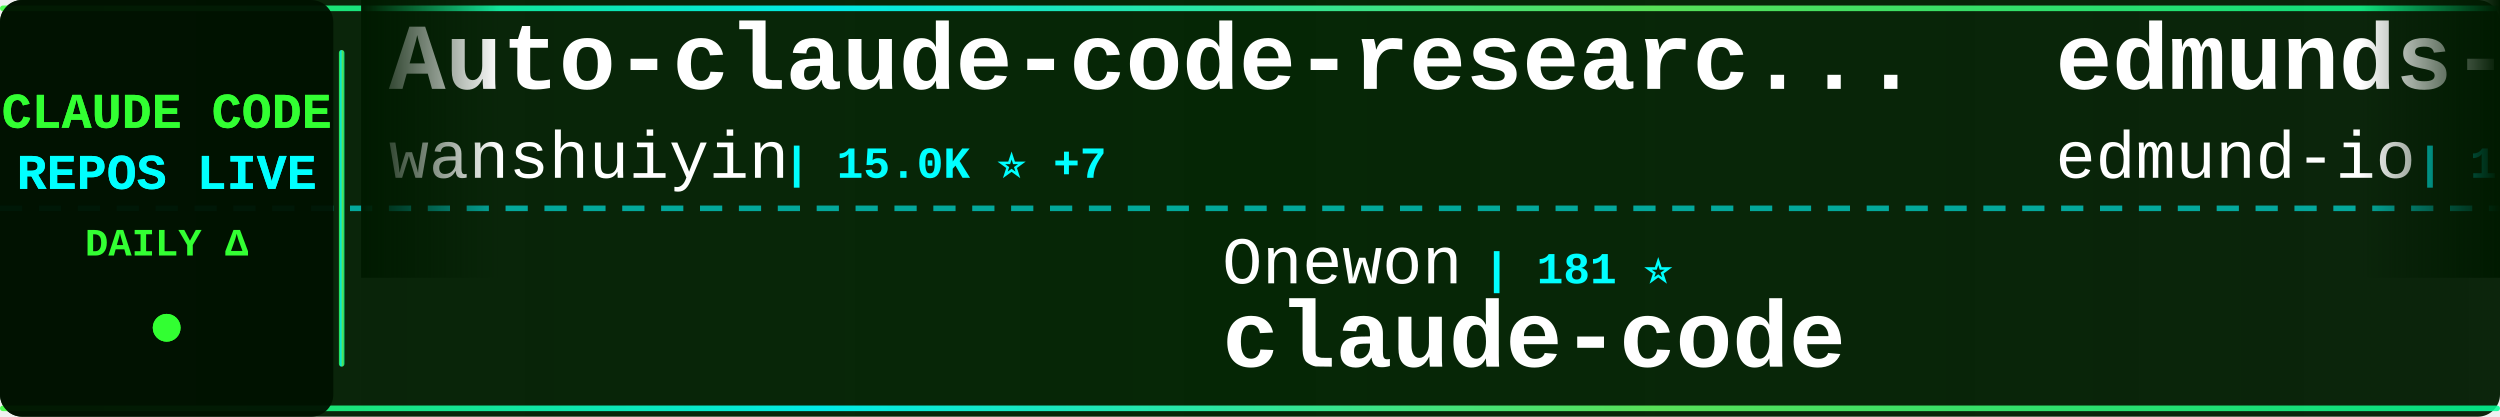
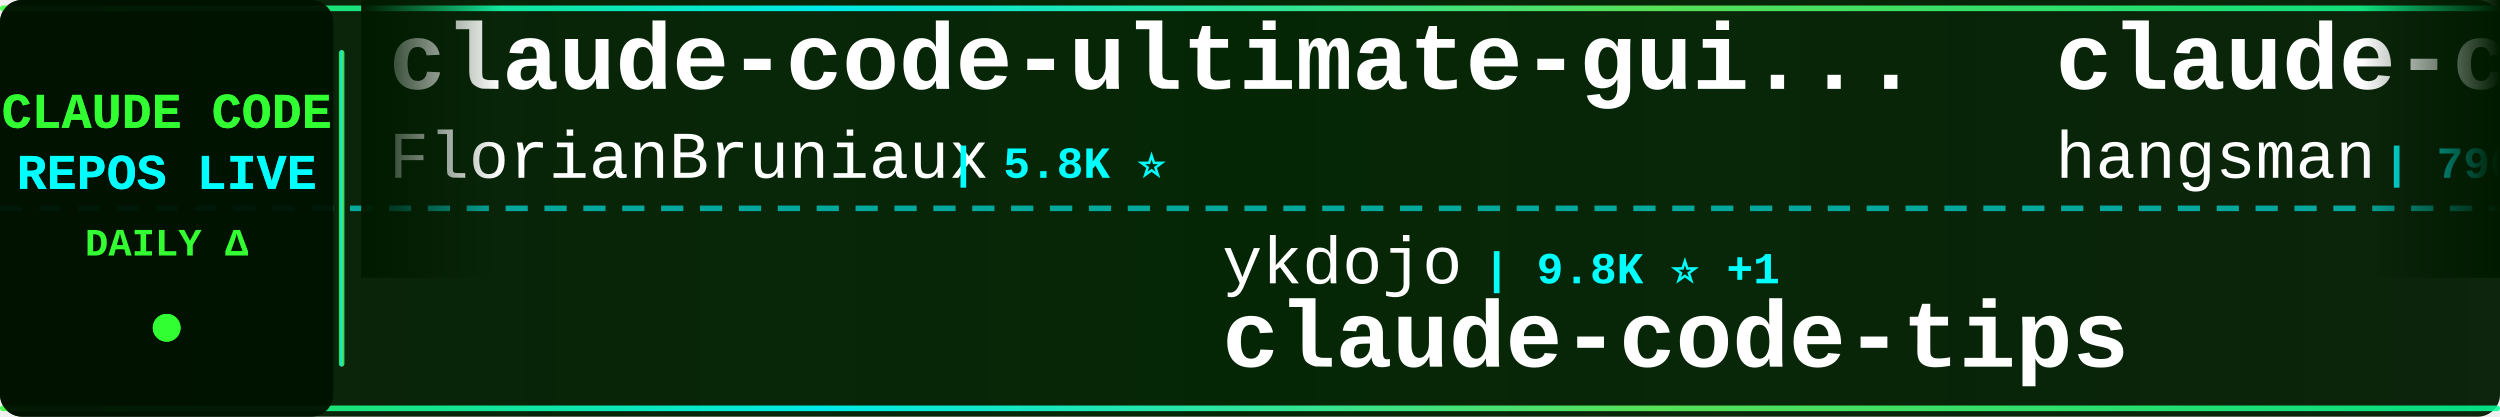
<svg xmlns="http://www.w3.org/2000/svg" width="900" height="150">
  <defs>
    <linearGradient id="tickerBg" x1="0%" y1="0%" x2="100%" y2="0%">
      <stop offset="0%" style="stop-color:#001a00;stop-opacity:0.95" />
      <stop offset="50%" style="stop-color:#002200;stop-opacity:0.98" />
      <stop offset="100%" style="stop-color:#001a00;stop-opacity:0.95" />
    </linearGradient>
    <linearGradient id="borderGrad" x1="0%" y1="0%" x2="100%" y2="0%">
      <stop offset="0%" style="stop-color:#33ff33;stop-opacity:0.85">
        <animate attributeName="stop-opacity" values="0.85;1;0.85" dur="2s" repeatCount="indefinite" />
      </stop>
      <stop offset="33%" style="stop-color:#00ffff;stop-opacity:0.9">
        <animate attributeName="stop-opacity" values="0.9;1;0.9" dur="2.2s" repeatCount="indefinite" />
      </stop>
      <stop offset="66%" style="stop-color:#66ff66;stop-opacity:0.85">
        <animate attributeName="stop-opacity" values="0.85;1;0.85" dur="1.8s" repeatCount="indefinite" />
      </stop>
      <stop offset="100%" style="stop-color:#00ff99;stop-opacity:0.85">
        <animate attributeName="stop-opacity" values="0.85;1;0.85" dur="2s" repeatCount="indefinite" />
      </stop>
    </linearGradient>
    <filter id="textGlow">
      <feGaussianBlur stdDeviation="0.1" result="coloredBlur" />
      <feMerge>
        <feMergeNode in="coloredBlur" />
        <feMergeNode in="SourceGraphic" />
      </feMerge>
    </filter>
    <filter id="metricGlow">
      <feGaussianBlur stdDeviation="0.2" result="coloredBlur" />
      <feMerge>
        <feMergeNode in="coloredBlur" />
        <feMergeNode in="SourceGraphic" />
      </feMerge>
    </filter>
    <linearGradient id="leftFade" x1="0%" y1="0%" x2="100%" y2="0%">
      <stop offset="0%" style="stop-color:#001a00;stop-opacity:1" />
      <stop offset="100%" style="stop-color:#001a00;stop-opacity:0" />
    </linearGradient>
    <linearGradient id="rightFade" x1="0%" y1="0%" x2="100%" y2="0%">
      <stop offset="0%" style="stop-color:#001a00;stop-opacity:0" />
      <stop offset="100%" style="stop-color:#001a00;stop-opacity:1" />
    </linearGradient>
  </defs>
  <rect width="900" height="150" fill="url(#tickerBg)" rx="8" />
  <rect x="0" y="2" width="900" height="2" fill="url(#borderGrad)" rx="1" />
  <rect x="0" y="146" width="900" height="2" fill="url(#borderGrad)" rx="1" />
  <line x1="0" y1="75" x2="900" y2="75" stroke="#00ffff" stroke-width="2" stroke-dasharray="8 6" opacity="0.6" />
  <rect x="0" y="0" width="120" height="150" fill="#001100" opacity="0.95" rx="8" />
  <text x="60" y="46" font-family="'Courier New', monospace" font-size="18" font-weight="bold" fill="#33ff33" text-anchor="middle" filter="url(#textGlow)">
    CLAUDE CODE
  </text>
  <text x="60" y="68" font-family="'Courier New', monospace" font-size="18" font-weight="bold" fill="#00ffff" text-anchor="middle" filter="url(#textGlow)">
    REPOS LIVE
  </text>
  <text x="60" y="92" font-family="'Courier New', monospace" font-size="14" font-weight="bold" fill="#33ff33" text-anchor="middle">
    DAILY Δ
  </text>
  <circle cx="60" cy="118" r="5" fill="#33ff33" filter="url(#metricGlow)">
    <animate attributeName="r" values="4;6;4" dur="1.5s" repeatCount="indefinite" />
    <animate attributeName="opacity" values="0.6;1;0.6" dur="1.5s" repeatCount="indefinite" />
  </circle>
  <rect x="122" y="18" width="2" height="114" fill="url(#borderGrad)" rx="1" />
  <clipPath id="tickerClip">
    <rect x="130" y="0" width="770" height="150" />
  </clipPath>
  <g clip-path="url(#tickerClip)">
    <g id="tickerItems">
      <animateTransform attributeName="transform" attributeType="XML" type="translate" from="0 0" to="-3000 0" dur="54s" repeatCount="indefinite" />
      <g transform="translate(0, 0)">
-         <text x="140" y="32" font-family="'Courier New', monospace" font-size="34" font-weight="bold" fill="#ffffff">Auto-claude-code-researc...</text>
-         <text x="140" y="64" font-family="'Courier New', monospace" font-size="24" font-weight="normal" fill="#ffffff" opacity="1.0">wanshuiyin</text>
-         <text x="282" y="64" font-family="'Courier New', monospace" font-size="16" font-weight="bold" fill="#00ffff"> | 15.0K ⭐ +7</text>
+         <text x="140" y="32" font-family="'Courier New', monospace" font-size="34" font-weight="bold" fill="#ffffff">claude-code-ultimate-gui...</text>
+         <text x="140" y="64" font-family="'Courier New', monospace" font-size="24" font-weight="normal" fill="#ffffff" opacity="1.0">FlorianBruniaux</text>
+         <text x="342" y="64" font-family="'Courier New', monospace" font-size="16" font-weight="bold" fill="#00ffff"> | 5.8K ⭐</text>
      </g>
      <g transform="translate(300, 0)">
-         <text x="140" y="102" font-family="'Courier New', monospace" font-size="24" font-weight="normal" fill="#ffffff" opacity="1.0">Onewon</text>
-         <text x="234" y="102" font-family="'Courier New', monospace" font-size="16" font-weight="bold" fill="#00ffff"> | 181 ⭐</text>
+         <text x="140" y="102" font-family="'Courier New', monospace" font-size="24" font-weight="normal" fill="#ffffff" opacity="1.0">ykdojo</text>
+         <text x="234" y="102" font-family="'Courier New', monospace" font-size="16" font-weight="bold" fill="#00ffff"> | 9.8K ⭐ +1</text>
+         <text x="140" y="132" font-family="'Courier New', monospace" font-size="34" font-weight="bold" fill="#ffffff">claude-code-tips</text>
+       </g>
+       <g transform="translate(600, 0)">
+         <text x="140" y="32" font-family="'Courier New', monospace" font-size="34" font-weight="bold" fill="#ffffff">claude-code-source</text>
+         <text x="140" y="64" font-family="'Courier New', monospace" font-size="24" font-weight="normal" fill="#ffffff" opacity="1.0">hangsman</text>
+         <text x="258" y="64" font-family="'Courier New', monospace" font-size="16" font-weight="bold" fill="#00ffff"> | 790 ⭐</text>
+       </g>
+       <g transform="translate(900, 0)">
+         <text x="140" y="102" font-family="'Courier New', monospace" font-size="24" font-weight="normal" fill="#ffffff" opacity="1.0">T-Lab-CUHKSZ</text>
+         <text x="306" y="102" font-family="'Courier New', monospace" font-size="16" font-weight="bold" fill="#00ffff"> | 328 ⭐</text>
        <text x="140" y="132" font-family="'Courier New', monospace" font-size="34" font-weight="bold" fill="#ffffff">claude-code</text>
      </g>
-       <g transform="translate(600, 0)">
-         <text x="140" y="32" font-family="'Courier New', monospace" font-size="34" font-weight="bold" fill="#ffffff">edmunds-claude-code</text>
-         <text x="140" y="64" font-family="'Courier New', monospace" font-size="24" font-weight="normal" fill="#ffffff" opacity="1.0">edmund-io</text>
-         <text x="270" y="64" font-family="'Courier New', monospace" font-size="16" font-weight="bold" fill="#00ffff"> | 1.5K ⭐</text>
-       </g>
-       <g transform="translate(900, 0)">
-         <text x="140" y="102" font-family="'Courier New', monospace" font-size="24" font-weight="normal" fill="#ffffff" opacity="1.0">guanshan</text>
-         <text x="258" y="102" font-family="'Courier New', monospace" font-size="16" font-weight="bold" fill="#00ffff"> | 61 ⭐</text>
-         <text x="140" y="132" font-family="'Courier New', monospace" font-size="34" font-weight="bold" fill="#ffffff">ClaudeCode</text>
-       </g>
      <g transform="translate(1200, 0)">
-         <text x="140" y="32" font-family="'Courier New', monospace" font-size="34" font-weight="bold" fill="#ffffff">claude-code-source-build</text>
-         <text x="140" y="64" font-family="'Courier New', monospace" font-size="24" font-weight="normal" fill="#ffffff" opacity="1.0">andrew-kramer-inno</text>
-         <text x="378" y="64" font-family="'Courier New', monospace" font-size="16" font-weight="bold" fill="#00ffff"> | 594 ⭐</text>
+         <text x="140" y="32" font-family="'Courier New', monospace" font-size="34" font-weight="bold" fill="#ffffff">claude-code-harness</text>
+         <text x="140" y="64" font-family="'Courier New', monospace" font-size="24" font-weight="normal" fill="#ffffff" opacity="1.0">Chachamaru127</text>
+         <text x="318" y="64" font-family="'Courier New', monospace" font-size="16" font-weight="bold" fill="#00ffff"> | 3.1K ⭐ +1</text>
      </g>
      <g transform="translate(1500, 0)">
-         <text x="140" y="102" font-family="'Courier New', monospace" font-size="24" font-weight="normal" fill="#ffffff" opacity="1.0">Yeachan-Heo</text>
-         <text x="294" y="102" font-family="'Courier New', monospace" font-size="16" font-weight="bold" fill="#00ffff"> | 38.7K ⭐ +8</text>
-         <text x="140" y="132" font-family="'Courier New', monospace" font-size="34" font-weight="bold" fill="#ffffff">oh-my-claudecode</text>
+         <text x="140" y="102" font-family="'Courier New', monospace" font-size="24" font-weight="normal" fill="#ffffff" opacity="1.0">wanshuiyin</text>
+         <text x="282" y="102" font-family="'Courier New', monospace" font-size="16" font-weight="bold" fill="#00ffff"> | 15.0K ⭐ +10</text>
+         <text x="140" y="132" font-family="'Courier New', monospace" font-size="34" font-weight="bold" fill="#ffffff">Auto-claude-code-researc...</text>
      </g>
      <g transform="translate(1800, 0)">
-         <text x="140" y="32" font-family="'Courier New', monospace" font-size="34" font-weight="bold" fill="#ffffff">skills</text>
-         <text x="140" y="64" font-family="'Courier New', monospace" font-size="24" font-weight="normal" fill="#ffffff" opacity="1.0">anthropics</text>
-         <text x="282" y="64" font-family="'Courier New', monospace" font-size="16" font-weight="bold" fill="#00ffff"> | 170.9K ⭐ +53</text>
+         <text x="140" y="32" font-family="'Courier New', monospace" font-size="34" font-weight="bold" fill="#ffffff">claude-coder</text>
+         <text x="140" y="64" font-family="'Courier New', monospace" font-size="24" font-weight="normal" fill="#ffffff" opacity="1.0">kodu-ai</text>
+         <text x="246" y="64" font-family="'Courier New', monospace" font-size="16" font-weight="bold" fill="#00ffff"> | 5.2K ⭐</text>
      </g>
      <g transform="translate(2100, 0)">
-         <text x="140" y="102" font-family="'Courier New', monospace" font-size="24" font-weight="normal" fill="#ffffff" opacity="1.0">centminmod</text>
-         <text x="282" y="102" font-family="'Courier New', monospace" font-size="16" font-weight="bold" fill="#00ffff"> | 2.6K ⭐</text>
-         <text x="140" y="132" font-family="'Courier New', monospace" font-size="34" font-weight="bold" fill="#ffffff">my-claude-code-setup</text>
+         <text x="140" y="102" font-family="'Courier New', monospace" font-size="24" font-weight="normal" fill="#ffffff" opacity="1.0">OneRedOak</text>
+         <text x="270" y="102" font-family="'Courier New', monospace" font-size="16" font-weight="bold" fill="#00ffff"> | 3.9K ⭐</text>
+         <text x="140" y="132" font-family="'Courier New', monospace" font-size="34" font-weight="bold" fill="#ffffff">claude-code-workflows</text>
      </g>
      <g transform="translate(2400, 0)">
-         <text x="140" y="32" font-family="'Courier New', monospace" font-size="34" font-weight="bold" fill="#ffffff">claude-code-action</text>
-         <text x="140" y="64" font-family="'Courier New', monospace" font-size="24" font-weight="normal" fill="#ffffff" opacity="1.0">anthropics</text>
-         <text x="282" y="64" font-family="'Courier New', monospace" font-size="16" font-weight="bold" fill="#00ffff"> | 8.7K ⭐ +4</text>
+         <text x="140" y="32" font-family="'Courier New', monospace" font-size="34" font-weight="bold" fill="#ffffff">Claude-code</text>
+         <text x="140" y="64" font-family="'Courier New', monospace" font-size="24" font-weight="normal" fill="#ffffff" opacity="1.0">fazxes</text>
+         <text x="234" y="64" font-family="'Courier New', monospace" font-size="16" font-weight="bold" fill="#00ffff"> | 231 ⭐</text>
      </g>
      <g transform="translate(2700, 0)">
-         <text x="140" y="102" font-family="'Courier New', monospace" font-size="24" font-weight="normal" fill="#ffffff" opacity="1.0">ponponon</text>
-         <text x="258" y="102" font-family="'Courier New', monospace" font-size="16" font-weight="bold" fill="#00ffff"> | 2.3K ⭐</text>
-         <text x="140" y="132" font-family="'Courier New', monospace" font-size="34" font-weight="bold" fill="#ffffff">claude_code_src</text>
+         <text x="140" y="102" font-family="'Courier New', monospace" font-size="24" font-weight="normal" fill="#ffffff" opacity="1.0">RichardAtCT</text>
+         <text x="294" y="102" font-family="'Courier New', monospace" font-size="16" font-weight="bold" fill="#00ffff"> | 2.8K ⭐</text>
+         <text x="140" y="132" font-family="'Courier New', monospace" font-size="34" font-weight="bold" fill="#ffffff">claude-code-telegram</text>
      </g>
      <g transform="translate(3000, 0)">
-         <text x="140" y="32" font-family="'Courier New', monospace" font-size="34" font-weight="bold" fill="#ffffff">Auto-claude-code-researc...</text>
-         <text x="140" y="64" font-family="'Courier New', monospace" font-size="24" font-weight="normal" fill="#ffffff" opacity="1.0">wanshuiyin</text>
-         <text x="282" y="64" font-family="'Courier New', monospace" font-size="16" font-weight="bold" fill="#00ffff"> | 15.0K ⭐ +7</text>
+         <text x="140" y="32" font-family="'Courier New', monospace" font-size="34" font-weight="bold" fill="#ffffff">claude-code-ultimate-gui...</text>
+         <text x="140" y="64" font-family="'Courier New', monospace" font-size="24" font-weight="normal" fill="#ffffff" opacity="1.0">FlorianBruniaux</text>
+         <text x="342" y="64" font-family="'Courier New', monospace" font-size="16" font-weight="bold" fill="#00ffff"> | 5.8K ⭐</text>
      </g>
      <g transform="translate(3300, 0)">
-         <text x="140" y="102" font-family="'Courier New', monospace" font-size="24" font-weight="normal" fill="#ffffff" opacity="1.0">Onewon</text>
-         <text x="234" y="102" font-family="'Courier New', monospace" font-size="16" font-weight="bold" fill="#00ffff"> | 181 ⭐</text>
-         <text x="140" y="132" font-family="'Courier New', monospace" font-size="34" font-weight="bold" fill="#ffffff">claude-code</text>
+         <text x="140" y="102" font-family="'Courier New', monospace" font-size="24" font-weight="normal" fill="#ffffff" opacity="1.0">ykdojo</text>
+         <text x="234" y="102" font-family="'Courier New', monospace" font-size="16" font-weight="bold" fill="#00ffff"> | 9.8K ⭐ +1</text>
+         <text x="140" y="132" font-family="'Courier New', monospace" font-size="34" font-weight="bold" fill="#ffffff">claude-code-tips</text>
      </g>
      <g transform="translate(3600, 0)">
-         <text x="140" y="32" font-family="'Courier New', monospace" font-size="34" font-weight="bold" fill="#ffffff">edmunds-claude-code</text>
-         <text x="140" y="64" font-family="'Courier New', monospace" font-size="24" font-weight="normal" fill="#ffffff" opacity="1.0">edmund-io</text>
-         <text x="270" y="64" font-family="'Courier New', monospace" font-size="16" font-weight="bold" fill="#00ffff"> | 1.5K ⭐</text>
+         <text x="140" y="32" font-family="'Courier New', monospace" font-size="34" font-weight="bold" fill="#ffffff">claude-code-source</text>
+         <text x="140" y="64" font-family="'Courier New', monospace" font-size="24" font-weight="normal" fill="#ffffff" opacity="1.0">hangsman</text>
+         <text x="258" y="64" font-family="'Courier New', monospace" font-size="16" font-weight="bold" fill="#00ffff"> | 790 ⭐</text>
      </g>
      <g transform="translate(3900, 0)">
-         <text x="140" y="102" font-family="'Courier New', monospace" font-size="24" font-weight="normal" fill="#ffffff" opacity="1.0">guanshan</text>
-         <text x="258" y="102" font-family="'Courier New', monospace" font-size="16" font-weight="bold" fill="#00ffff"> | 61 ⭐</text>
-         <text x="140" y="132" font-family="'Courier New', monospace" font-size="34" font-weight="bold" fill="#ffffff">ClaudeCode</text>
+         <text x="140" y="102" font-family="'Courier New', monospace" font-size="24" font-weight="normal" fill="#ffffff" opacity="1.0">T-Lab-CUHKSZ</text>
+         <text x="306" y="102" font-family="'Courier New', monospace" font-size="16" font-weight="bold" fill="#00ffff"> | 328 ⭐</text>
+         <text x="140" y="132" font-family="'Courier New', monospace" font-size="34" font-weight="bold" fill="#ffffff">claude-code</text>
      </g>
    </g>
  </g>
  <rect x="130" y="0" width="50" height="100" fill="url(#leftFade)" />
  <rect x="850" y="0" width="50" height="100" fill="url(#rightFade)" />
</svg>
